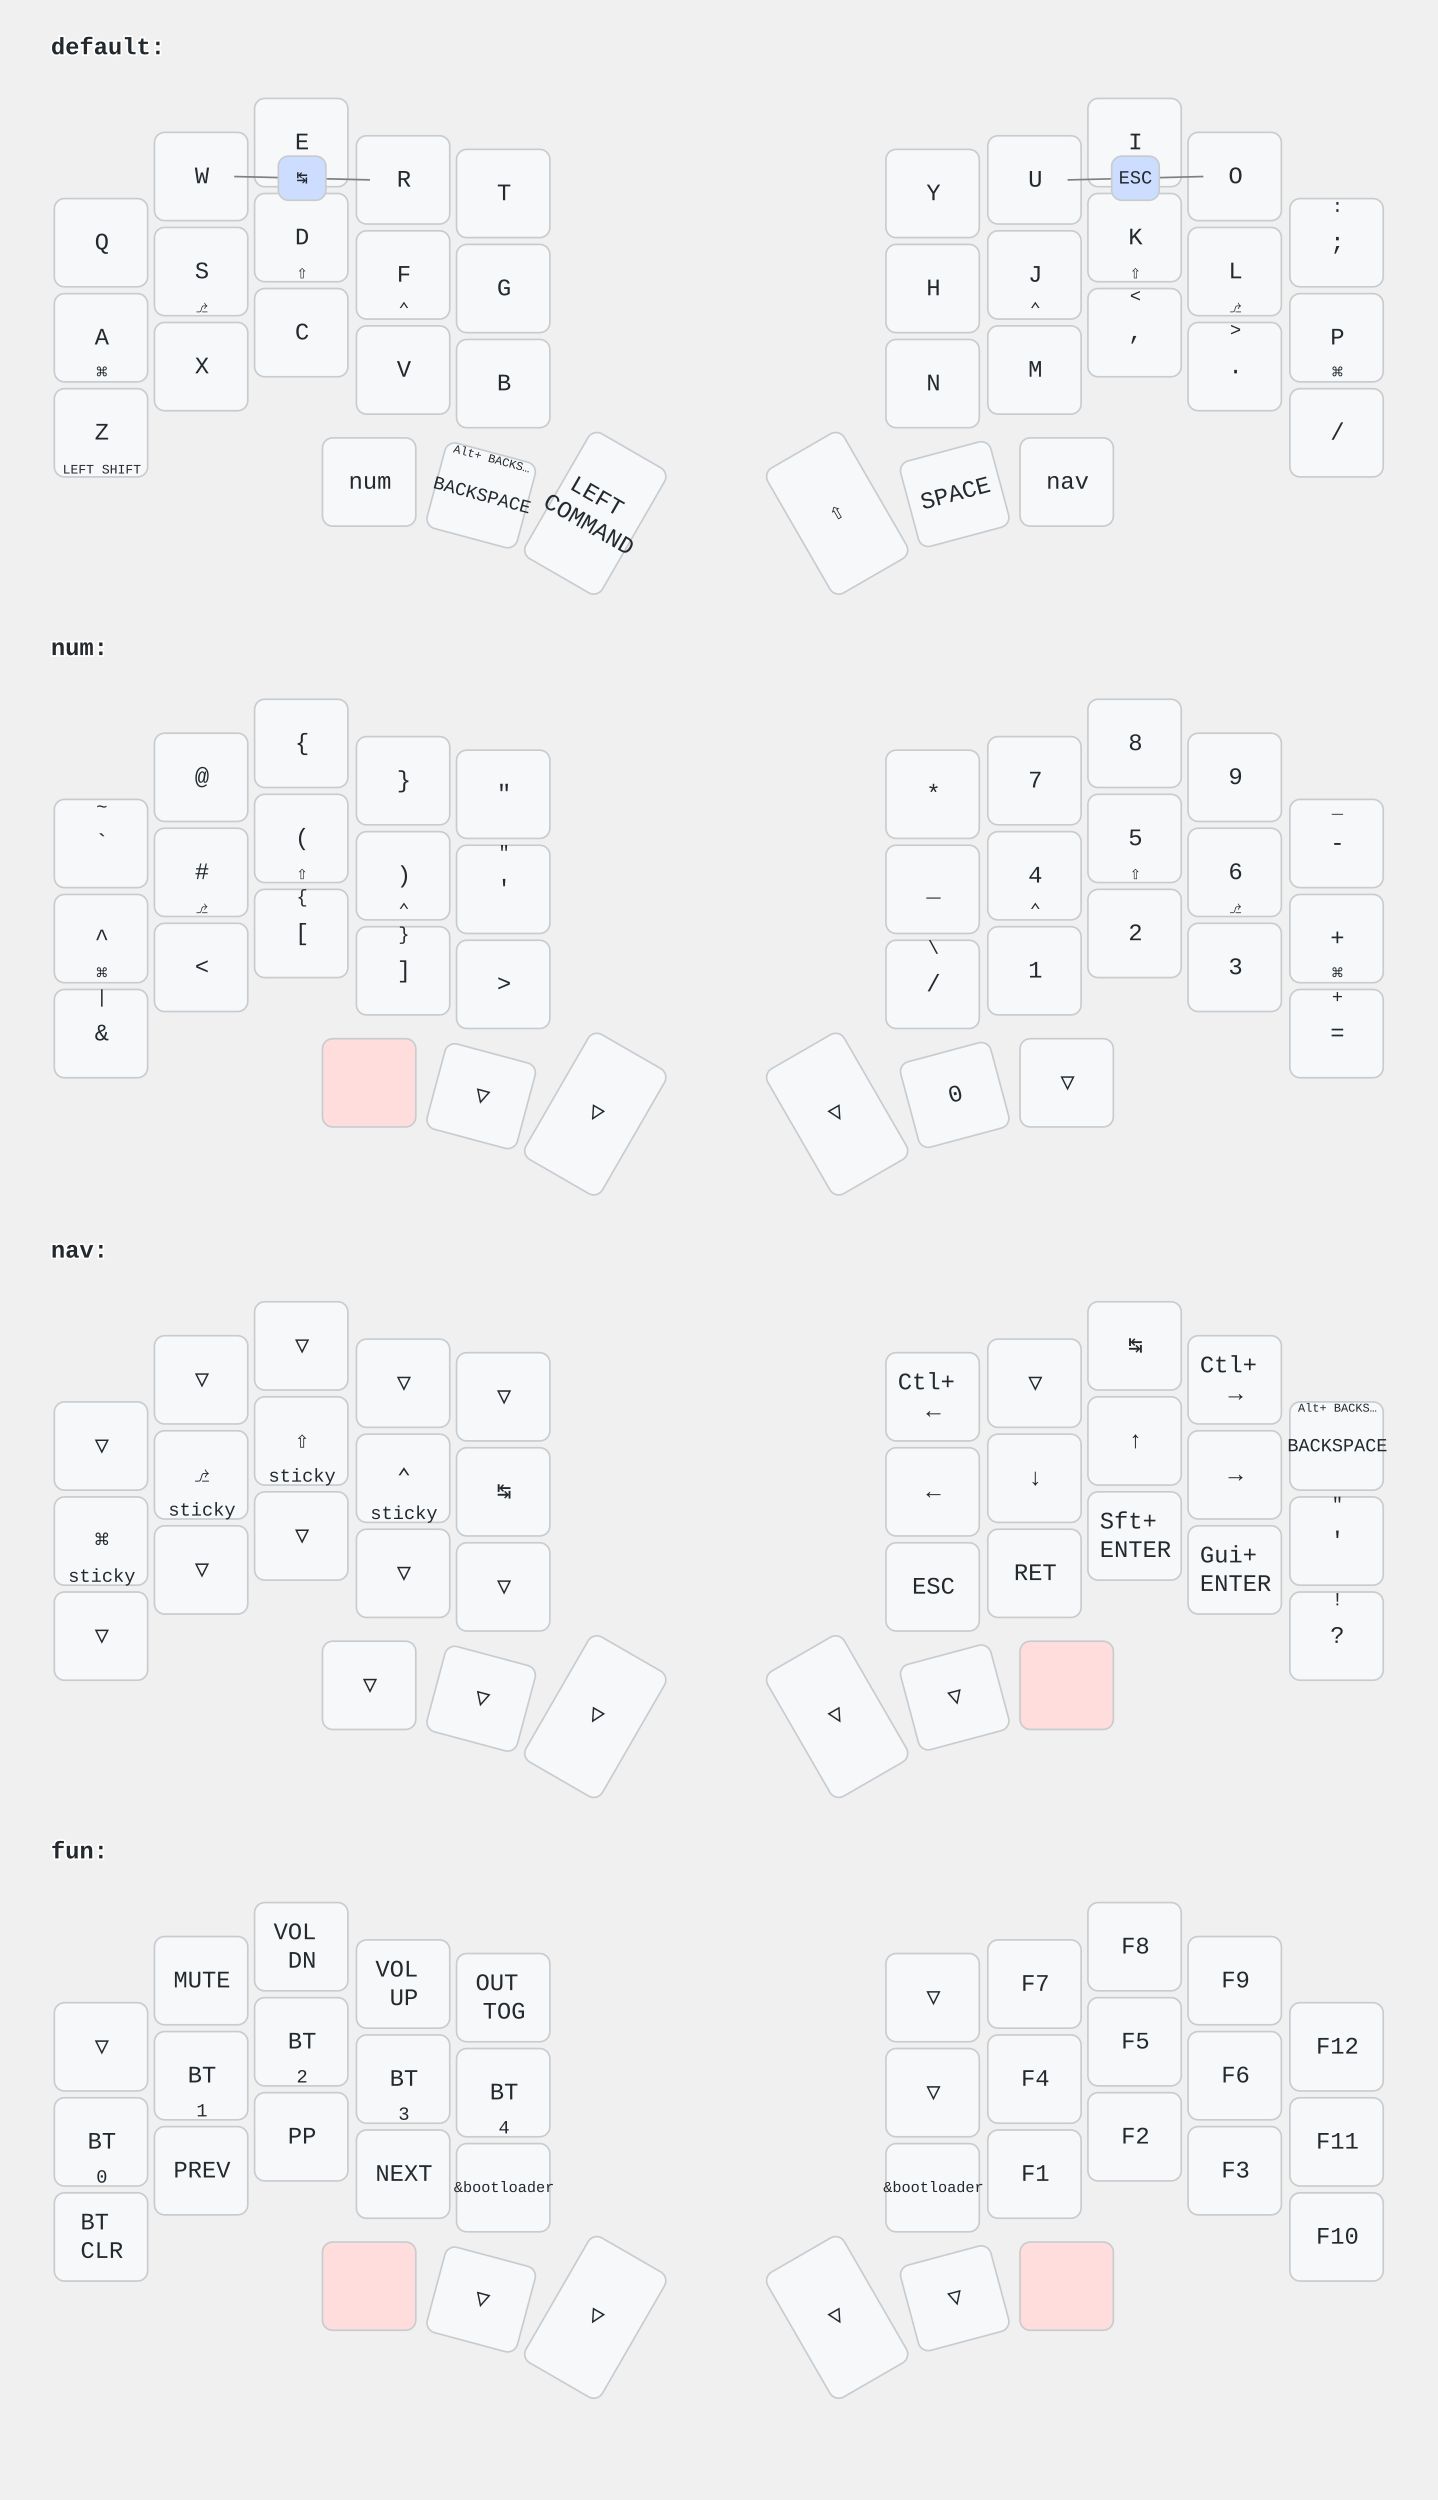
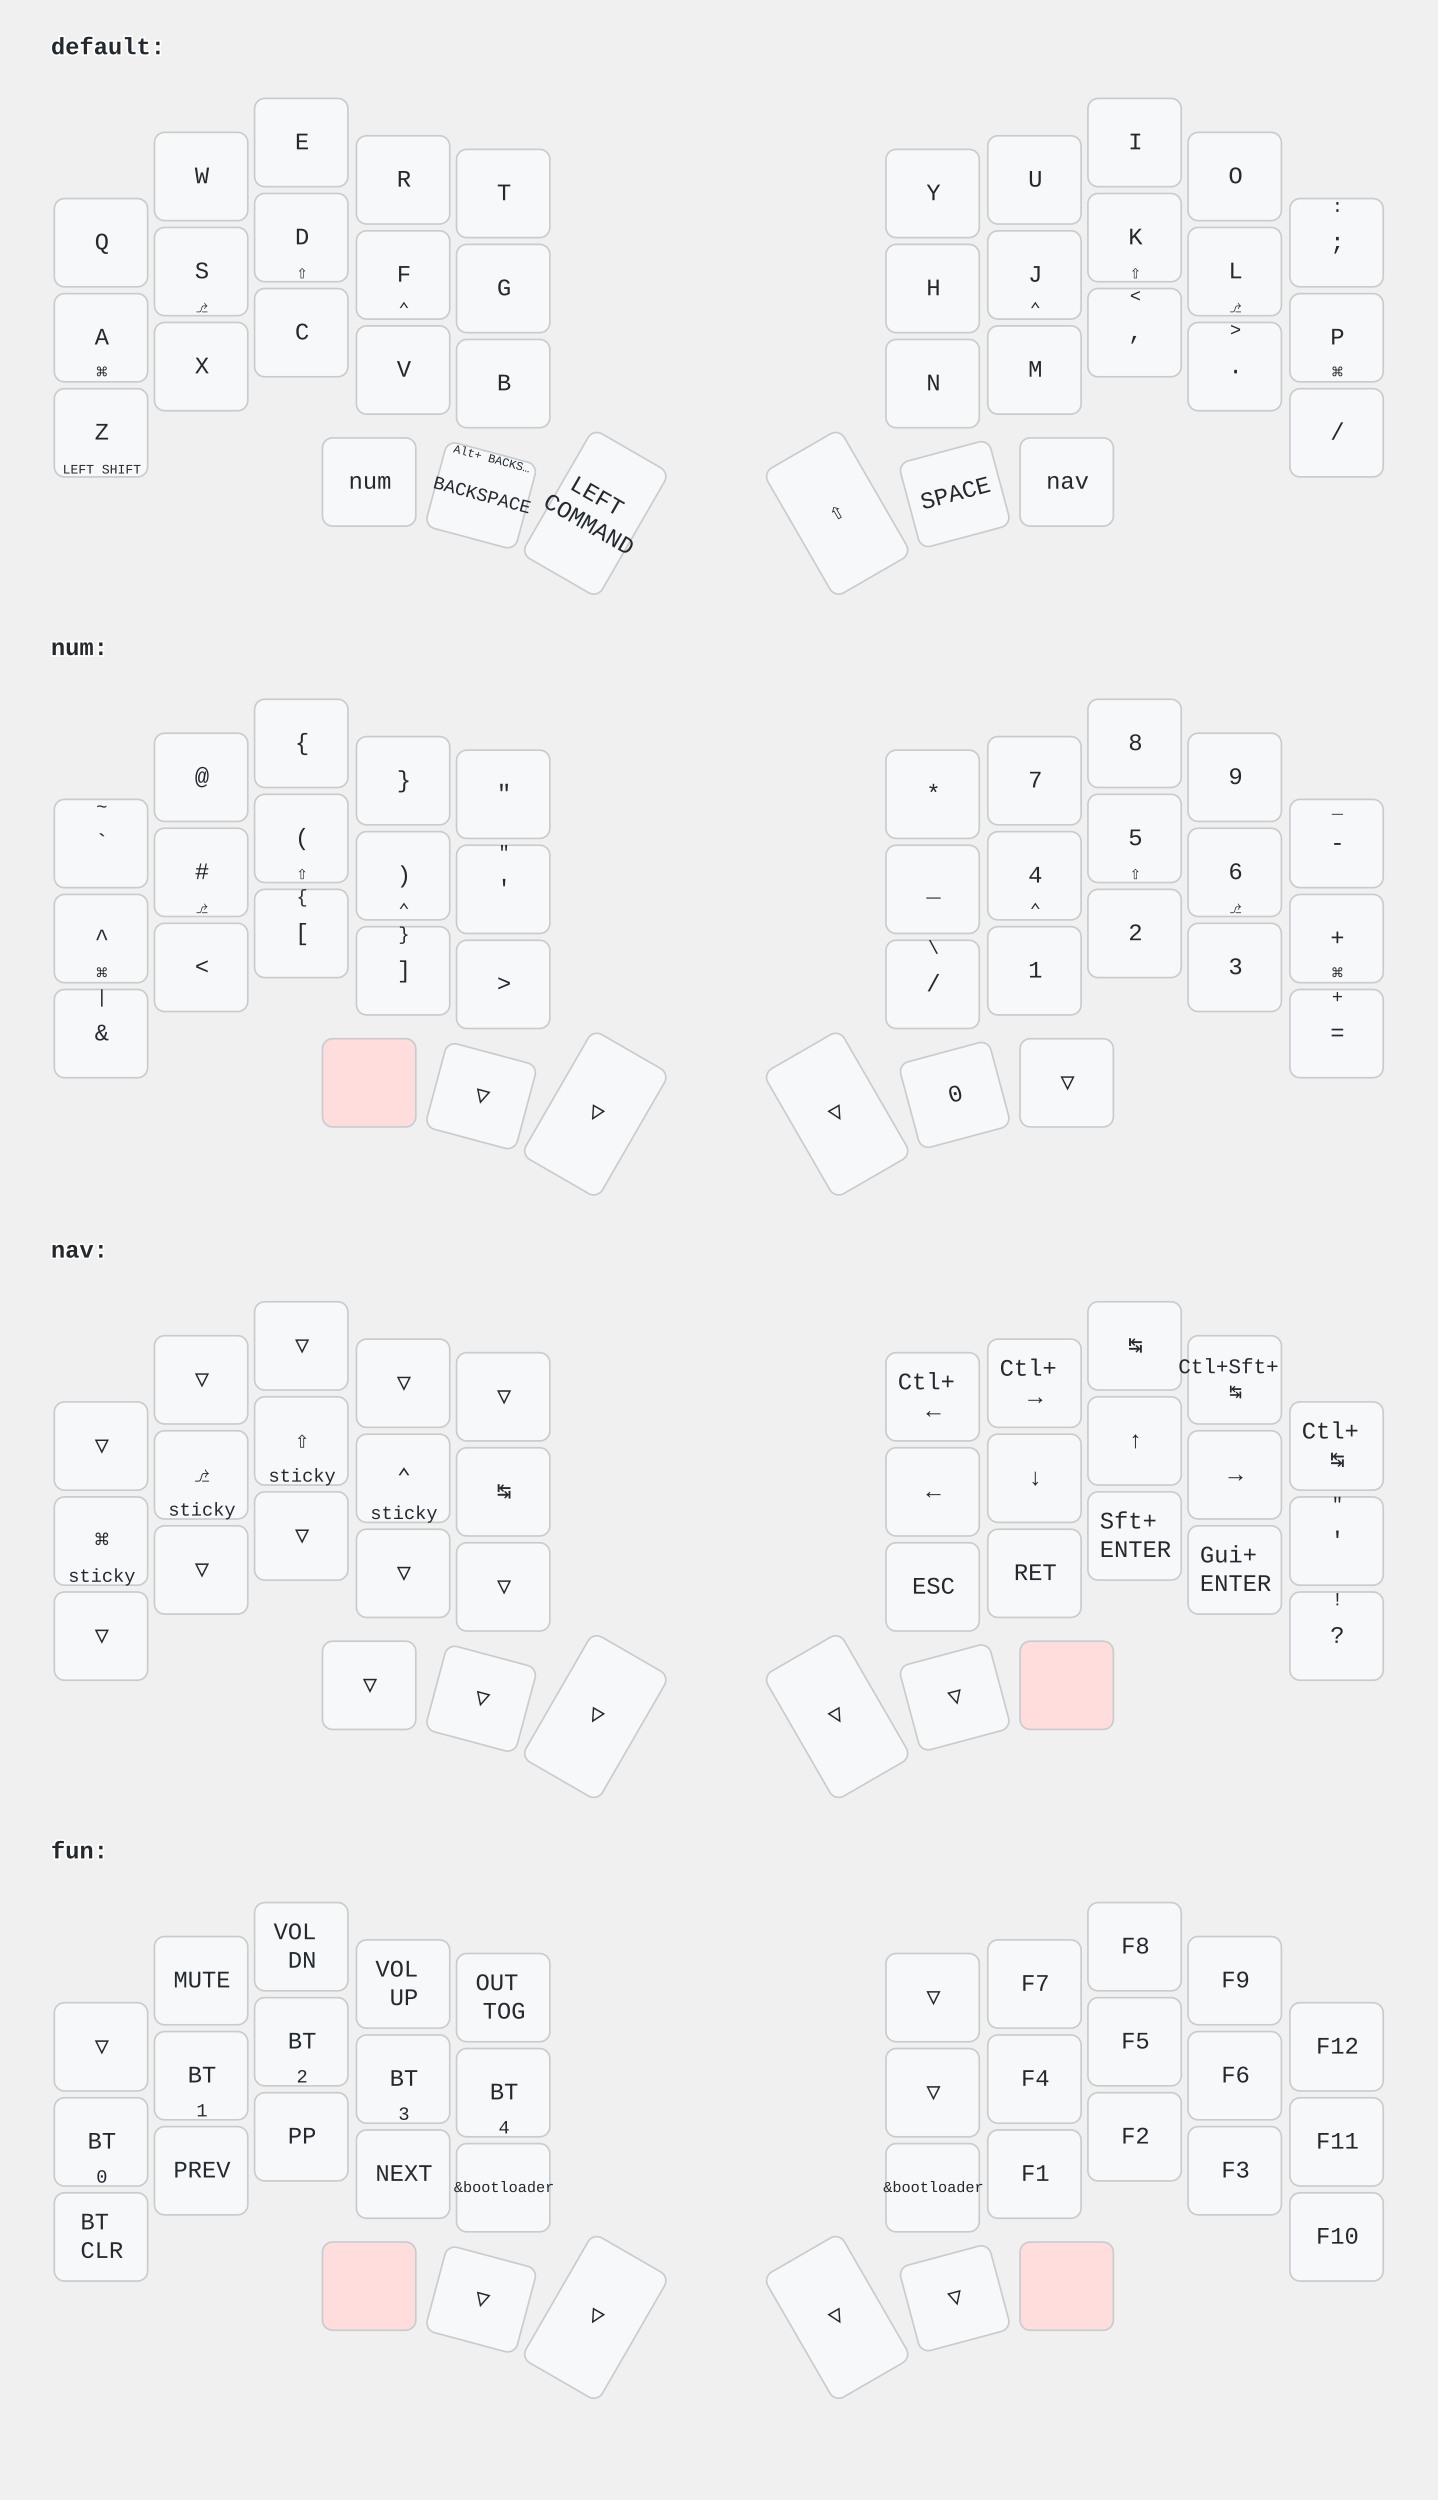
<svg xmlns="http://www.w3.org/2000/svg" width="847" height="1473" viewBox="0 0 847 1473" class="keymap">
  <style>/* font and background color specifications */
svg {
    font-family: SFMono-Regular,Consolas,Liberation Mono,Menlo,monospace;
    font-size: 14px;
    font-kerning: normal;
    text-rendering: optimizeLegibility;
    fill: #24292e;
}

/* default key styling */
rect {
    fill: #f6f8fa;
    stroke: #c9cccf;
    stroke-width: 1;
}

/* color accent for combo boxes */
rect.combo {
    fill: #cdf;
}

/* color accent for held keys */
rect.held, rect.combo.held {
    fill: #fdd;
}

/* color accent for ghost (optional) keys */
rect.ghost, rect.combo.ghost {
    fill: #ddd;
}

text {
    text-anchor: middle;
    dominant-baseline: middle;
}

/* styling for layer labels */
text.label {
    font-weight: bold;
    text-anchor: start;
    stroke: white;
    stroke-width: 2;
    paint-order: stroke;
}

/* styling for combo tap, and key hold/shifted label text */
text.combo, text.hold, text.shifted {
    font-size: 11px;
}

text.hold {
    text-anchor: middle;
    dominant-baseline: auto;
}

text.shifted {
    text-anchor: middle;
    dominant-baseline: hanging;
}

/* styling for hold/shifted label text in combo box */
text.combo.hold, text.combo.shifted {
    font-size: 8px;
}

/* styling for combo dendrons */
path {
    stroke-width: 1;
    stroke: gray;
    fill: none;
}
</style>
  <g transform="translate(30, 0)" class="layer-default">
    <text x="0" y="28" class="label">default:</text>
    <g transform="translate(0, 56)">
      <g transform="translate(30, 87)" class="key keypos-0">
        <rect rx="6" ry="6" x="-28" y="-26" width="55" height="52" class="key" />
        <text x="0" y="0" class="key tap">Q</text>
      </g>
      <g transform="translate(89, 48)" class="key keypos-1">
        <rect rx="6" ry="6" x="-28" y="-26" width="55" height="52" class="key" />
        <text x="0" y="0" class="key tap">W</text>
      </g>
      <g transform="translate(148, 28)" class="key keypos-2">
        <rect rx="6" ry="6" x="-28" y="-26" width="55" height="52" class="key" />
        <text x="0" y="0" class="key tap">E</text>
      </g>
      <g transform="translate(208, 50)" class="key keypos-3">
        <rect rx="6" ry="6" x="-28" y="-26" width="55" height="52" class="key" />
        <text x="0" y="0" class="key tap">R</text>
      </g>
      <g transform="translate(267, 58)" class="key keypos-4">
        <rect rx="6" ry="6" x="-28" y="-26" width="55" height="52" class="key" />
        <text x="0" y="0" class="key tap">T</text>
      </g>
      <g transform="translate(520, 58)" class="key keypos-5">
        <rect rx="6" ry="6" x="-28" y="-26" width="55" height="52" class="key" />
        <text x="0" y="0" class="key tap">Y</text>
      </g>
      <g transform="translate(580, 50)" class="key keypos-6">
        <rect rx="6" ry="6" x="-28" y="-26" width="55" height="52" class="key" />
        <text x="0" y="0" class="key tap">U</text>
      </g>
      <g transform="translate(639, 28)" class="key keypos-7">
        <rect rx="6" ry="6" x="-28" y="-26" width="55" height="52" class="key" />
        <text x="0" y="0" class="key tap">I</text>
      </g>
      <g transform="translate(698, 48)" class="key keypos-8">
        <rect rx="6" ry="6" x="-28" y="-26" width="55" height="52" class="key" />
        <text x="0" y="0" class="key tap">O</text>
      </g>
      <g transform="translate(758, 87)" class="key keypos-9">
        <rect rx="6" ry="6" x="-28" y="-26" width="55" height="52" class="key" />
        <text x="0" y="0" class="key tap">;</text>
        <text x="0" y="-24" class="key shifted">:</text>
      </g>
      <g transform="translate(30, 143)" class="key keypos-10">
        <rect rx="6" ry="6" x="-28" y="-26" width="55" height="52" class="key" />
        <text x="0" y="0" class="key tap">A</text>
        <text x="0" y="24" class="key hold">⌘</text>
      </g>
      <g transform="translate(89, 104)" class="key keypos-11">
        <rect rx="6" ry="6" x="-28" y="-26" width="55" height="52" class="key" />
        <text x="0" y="0" class="key tap">S</text>
        <text x="0" y="24" class="key hold">⎇</text>
      </g>
      <g transform="translate(148, 84)" class="key keypos-12">
        <rect rx="6" ry="6" x="-28" y="-26" width="55" height="52" class="key" />
        <text x="0" y="0" class="key tap">D</text>
        <text x="0" y="24" class="key hold">⇧</text>
      </g>
      <g transform="translate(208, 106)" class="key keypos-13">
        <rect rx="6" ry="6" x="-28" y="-26" width="55" height="52" class="key" />
        <text x="0" y="0" class="key tap">F</text>
        <text x="0" y="24" class="key hold">⌃</text>
      </g>
      <g transform="translate(267, 114)" class="key keypos-14">
        <rect rx="6" ry="6" x="-28" y="-26" width="55" height="52" class="key" />
        <text x="0" y="0" class="key tap">G</text>
      </g>
      <g transform="translate(520, 114)" class="key keypos-15">
        <rect rx="6" ry="6" x="-28" y="-26" width="55" height="52" class="key" />
        <text x="0" y="0" class="key tap">H</text>
      </g>
      <g transform="translate(580, 106)" class="key keypos-16">
        <rect rx="6" ry="6" x="-28" y="-26" width="55" height="52" class="key" />
        <text x="0" y="0" class="key tap">J</text>
        <text x="0" y="24" class="key hold">⌃</text>
      </g>
      <g transform="translate(639, 84)" class="key keypos-17">
        <rect rx="6" ry="6" x="-28" y="-26" width="55" height="52" class="key" />
        <text x="0" y="0" class="key tap">K</text>
        <text x="0" y="24" class="key hold">⇧</text>
      </g>
      <g transform="translate(698, 104)" class="key keypos-18">
        <rect rx="6" ry="6" x="-28" y="-26" width="55" height="52" class="key" />
        <text x="0" y="0" class="key tap">L</text>
        <text x="0" y="24" class="key hold">⎇</text>
      </g>
      <g transform="translate(758, 143)" class="key keypos-19">
        <rect rx="6" ry="6" x="-28" y="-26" width="55" height="52" class="key" />
        <text x="0" y="0" class="key tap">P</text>
        <text x="0" y="24" class="key hold">⌘</text>
      </g>
      <g transform="translate(30, 199)" class="key keypos-20">
        <rect rx="6" ry="6" x="-28" y="-26" width="55" height="52" class="key" />
        <text x="0" y="0" class="key tap">Z</text>
        <text x="0" y="24" class="key hold">
          <tspan style="font-size: 70%">LEFT SHIFT</tspan>
        </text>
      </g>
      <g transform="translate(89, 160)" class="key keypos-21">
        <rect rx="6" ry="6" x="-28" y="-26" width="55" height="52" class="key" />
        <text x="0" y="0" class="key tap">X</text>
      </g>
      <g transform="translate(148, 140)" class="key keypos-22">
        <rect rx="6" ry="6" x="-28" y="-26" width="55" height="52" class="key" />
        <text x="0" y="0" class="key tap">C</text>
      </g>
      <g transform="translate(208, 162)" class="key keypos-23">
        <rect rx="6" ry="6" x="-28" y="-26" width="55" height="52" class="key" />
        <text x="0" y="0" class="key tap">V</text>
      </g>
      <g transform="translate(267, 170)" class="key keypos-24">
        <rect rx="6" ry="6" x="-28" y="-26" width="55" height="52" class="key" />
        <text x="0" y="0" class="key tap">B</text>
      </g>
      <g transform="translate(520, 170)" class="key keypos-25">
        <rect rx="6" ry="6" x="-28" y="-26" width="55" height="52" class="key" />
        <text x="0" y="0" class="key tap">N</text>
      </g>
      <g transform="translate(580, 162)" class="key keypos-26">
        <rect rx="6" ry="6" x="-28" y="-26" width="55" height="52" class="key" />
        <text x="0" y="0" class="key tap">M</text>
      </g>
      <g transform="translate(639, 140)" class="key keypos-27">
        <rect rx="6" ry="6" x="-28" y="-26" width="55" height="52" class="key" />
        <text x="0" y="0" class="key tap">,</text>
        <text x="0" y="-24" class="key shifted">&lt;</text>
      </g>
      <g transform="translate(698, 160)" class="key keypos-28">
        <rect rx="6" ry="6" x="-28" y="-26" width="55" height="52" class="key" />
        <text x="0" y="0" class="key tap">.</text>
        <text x="0" y="-24" class="key shifted">&gt;</text>
      </g>
      <g transform="translate(758, 199)" class="key keypos-29">
        <rect rx="6" ry="6" x="-28" y="-26" width="55" height="52" class="key" />
        <text x="0" y="0" class="key tap">/</text>
      </g>
      <g transform="translate(188, 228)" class="key keypos-30">
        <rect rx="6" ry="6" x="-28" y="-26" width="55" height="52" class="key" />
        <text x="0" y="0" class="key tap">num</text>
      </g>
      <g transform="translate(254, 236) rotate(15.0)" class="key keypos-31">
        <rect rx="6" ry="6" x="-28" y="-26" width="55" height="52" class="key" />
        <text x="0" y="0" class="key tap">
          <tspan style="font-size: 78%">BACKSPACE</tspan>
        </text>
        <text x="0" y="-24" class="key shifted">
          <tspan style="font-size: 64%">Alt+ BACKS…</tspan>
        </text>
      </g>
      <g transform="translate(321, 246) rotate(30.0)" class="key keypos-32">
        <rect rx="6" ry="6" x="-26" y="-42" width="52" height="85" class="key" />
        <text x="0" y="0" class="key tap">
          <tspan x="0" dy="-0.6em">LEFT</tspan>
          <tspan x="0" dy="1.2em">COMMAND</tspan>
        </text>
      </g>
      <g transform="translate(463, 246) rotate(-30.0)" class="key keypos-33">
        <rect rx="6" ry="6" x="-26" y="-42" width="52" height="85" class="key" />
        <text x="0" y="0" class="key tap">⇧</text>
      </g>
      <g transform="translate(533, 235) rotate(-15.0)" class="key keypos-34">
        <rect rx="6" ry="6" x="-28" y="-26" width="55" height="52" class="key" />
        <text x="0" y="0" class="key tap">SPACE</text>
      </g>
      <g transform="translate(599, 228)" class="key keypos-35">
        <rect rx="6" ry="6" x="-28" y="-26" width="55" height="52" class="key" />
        <text x="0" y="0" class="key tap">nav</text>
      </g>
-       <g class="combo combopos-0">
-         <path d="M148,49 l-40,-1" class="combo" />
-         <path d="M148,49 l40,1" class="combo" />
-         <rect rx="6" ry="6" x="134" y="36" width="28" height="26" class="combo" />
-         <text x="148" y="49" class="combo tap">↹</text>
-       </g>
-       <g class="combo combopos-1">
-         <path d="M639,49 l-40,1" class="combo" />
-         <path d="M639,49 l40,-1" class="combo" />
-         <rect rx="6" ry="6" x="625" y="36" width="28" height="26" class="combo" />
-         <text x="639" y="49" class="combo tap">ESC</text>
-       </g>
    </g>
  </g>
  <g transform="translate(30, 354)" class="layer-num">
    <text x="0" y="28" class="label">num:</text>
    <g transform="translate(0, 56)">
      <g transform="translate(30, 87)" class="key keypos-0">
        <rect rx="6" ry="6" x="-28" y="-26" width="55" height="52" class="key" />
        <text x="0" y="0" class="key tap">`</text>
        <text x="0" y="-24" class="key shifted">~</text>
      </g>
      <g transform="translate(89, 48)" class="key keypos-1">
        <rect rx="6" ry="6" x="-28" y="-26" width="55" height="52" class="key" />
        <text x="0" y="0" class="key tap">@</text>
      </g>
      <g transform="translate(148, 28)" class="key keypos-2">
        <rect rx="6" ry="6" x="-28" y="-26" width="55" height="52" class="key" />
        <text x="0" y="0" class="key tap">{</text>
      </g>
      <g transform="translate(208, 50)" class="key keypos-3">
        <rect rx="6" ry="6" x="-28" y="-26" width="55" height="52" class="key" />
        <text x="0" y="0" class="key tap">}</text>
      </g>
      <g transform="translate(267, 58)" class="key keypos-4">
        <rect rx="6" ry="6" x="-28" y="-26" width="55" height="52" class="key" />
        <text x="0" y="0" class="key tap">"</text>
      </g>
      <g transform="translate(520, 58)" class="key keypos-5">
        <rect rx="6" ry="6" x="-28" y="-26" width="55" height="52" class="key" />
        <text x="0" y="0" class="key tap">*</text>
      </g>
      <g transform="translate(580, 50)" class="key keypos-6">
        <rect rx="6" ry="6" x="-28" y="-26" width="55" height="52" class="key" />
        <text x="0" y="0" class="key tap">7</text>
      </g>
      <g transform="translate(639, 28)" class="key keypos-7">
        <rect rx="6" ry="6" x="-28" y="-26" width="55" height="52" class="key" />
        <text x="0" y="0" class="key tap">8</text>
      </g>
      <g transform="translate(698, 48)" class="key keypos-8">
        <rect rx="6" ry="6" x="-28" y="-26" width="55" height="52" class="key" />
        <text x="0" y="0" class="key tap">9</text>
      </g>
      <g transform="translate(758, 87)" class="key keypos-9">
        <rect rx="6" ry="6" x="-28" y="-26" width="55" height="52" class="key" />
        <text x="0" y="0" class="key tap">-</text>
        <text x="0" y="-24" class="key shifted">_</text>
      </g>
      <g transform="translate(30, 143)" class="key keypos-10">
        <rect rx="6" ry="6" x="-28" y="-26" width="55" height="52" class="key" />
        <text x="0" y="0" class="key tap">^</text>
        <text x="0" y="24" class="key hold">⌘</text>
      </g>
      <g transform="translate(89, 104)" class="key keypos-11">
        <rect rx="6" ry="6" x="-28" y="-26" width="55" height="52" class="key" />
        <text x="0" y="0" class="key tap">#</text>
        <text x="0" y="24" class="key hold">⎇</text>
      </g>
      <g transform="translate(148, 84)" class="key keypos-12">
        <rect rx="6" ry="6" x="-28" y="-26" width="55" height="52" class="key" />
        <text x="0" y="0" class="key tap">(</text>
        <text x="0" y="24" class="key hold">⇧</text>
      </g>
      <g transform="translate(208, 106)" class="key keypos-13">
        <rect rx="6" ry="6" x="-28" y="-26" width="55" height="52" class="key" />
        <text x="0" y="0" class="key tap">)</text>
        <text x="0" y="24" class="key hold">⌃</text>
      </g>
      <g transform="translate(267, 114)" class="key keypos-14">
        <rect rx="6" ry="6" x="-28" y="-26" width="55" height="52" class="key" />
        <text x="0" y="0" class="key tap">'</text>
        <text x="0" y="-24" class="key shifted">"</text>
      </g>
      <g transform="translate(520, 114)" class="key keypos-15">
        <rect rx="6" ry="6" x="-28" y="-26" width="55" height="52" class="key" />
        <text x="0" y="0" class="key tap">_</text>
      </g>
      <g transform="translate(580, 106)" class="key keypos-16">
        <rect rx="6" ry="6" x="-28" y="-26" width="55" height="52" class="key" />
        <text x="0" y="0" class="key tap">4</text>
        <text x="0" y="24" class="key hold">⌃</text>
      </g>
      <g transform="translate(639, 84)" class="key keypos-17">
        <rect rx="6" ry="6" x="-28" y="-26" width="55" height="52" class="key" />
        <text x="0" y="0" class="key tap">5</text>
        <text x="0" y="24" class="key hold">⇧</text>
      </g>
      <g transform="translate(698, 104)" class="key keypos-18">
        <rect rx="6" ry="6" x="-28" y="-26" width="55" height="52" class="key" />
        <text x="0" y="0" class="key tap">6</text>
        <text x="0" y="24" class="key hold">⎇</text>
      </g>
      <g transform="translate(758, 143)" class="key keypos-19">
        <rect rx="6" ry="6" x="-28" y="-26" width="55" height="52" class="key" />
        <text x="0" y="0" class="key tap">+</text>
        <text x="0" y="24" class="key hold">⌘</text>
      </g>
      <g transform="translate(30, 199)" class="key keypos-20">
        <rect rx="6" ry="6" x="-28" y="-26" width="55" height="52" class="key" />
        <text x="0" y="0" class="key tap">&amp;</text>
        <text x="0" y="-24" class="key shifted">|</text>
      </g>
      <g transform="translate(89, 160)" class="key keypos-21">
        <rect rx="6" ry="6" x="-28" y="-26" width="55" height="52" class="key" />
        <text x="0" y="0" class="key tap">&lt;</text>
      </g>
      <g transform="translate(148, 140)" class="key keypos-22">
        <rect rx="6" ry="6" x="-28" y="-26" width="55" height="52" class="key" />
        <text x="0" y="0" class="key tap">[</text>
        <text x="0" y="-24" class="key shifted">{</text>
      </g>
      <g transform="translate(208, 162)" class="key keypos-23">
        <rect rx="6" ry="6" x="-28" y="-26" width="55" height="52" class="key" />
        <text x="0" y="0" class="key tap">]</text>
        <text x="0" y="-24" class="key shifted">}</text>
      </g>
      <g transform="translate(267, 170)" class="key keypos-24">
        <rect rx="6" ry="6" x="-28" y="-26" width="55" height="52" class="key" />
        <text x="0" y="0" class="key tap">&gt;</text>
      </g>
      <g transform="translate(520, 170)" class="key keypos-25">
        <rect rx="6" ry="6" x="-28" y="-26" width="55" height="52" class="key" />
        <text x="0" y="0" class="key tap">/</text>
        <text x="0" y="-24" class="key shifted">\</text>
      </g>
      <g transform="translate(580, 162)" class="key keypos-26">
        <rect rx="6" ry="6" x="-28" y="-26" width="55" height="52" class="key" />
        <text x="0" y="0" class="key tap">1</text>
      </g>
      <g transform="translate(639, 140)" class="key keypos-27">
        <rect rx="6" ry="6" x="-28" y="-26" width="55" height="52" class="key" />
        <text x="0" y="0" class="key tap">2</text>
      </g>
      <g transform="translate(698, 160)" class="key keypos-28">
        <rect rx="6" ry="6" x="-28" y="-26" width="55" height="52" class="key" />
        <text x="0" y="0" class="key tap">3</text>
      </g>
      <g transform="translate(758, 199)" class="key keypos-29">
        <rect rx="6" ry="6" x="-28" y="-26" width="55" height="52" class="key" />
        <text x="0" y="0" class="key tap">=</text>
        <text x="0" y="-24" class="key shifted">+</text>
      </g>
      <g transform="translate(188, 228)" class="key held keypos-30">
        <rect rx="6" ry="6" x="-28" y="-26" width="55" height="52" class="key held" />
      </g>
      <g transform="translate(254, 236) rotate(15.0)" class="key trans keypos-31">
        <rect rx="6" ry="6" x="-28" y="-26" width="55" height="52" class="key trans" />
        <text x="0" y="0" class="key trans tap">▽</text>
      </g>
      <g transform="translate(321, 246) rotate(30.0)" class="key trans keypos-32">
        <rect rx="6" ry="6" x="-26" y="-42" width="52" height="85" class="key trans" />
        <text x="0" y="0" class="key trans tap">▽</text>
      </g>
      <g transform="translate(463, 246) rotate(-30.0)" class="key trans keypos-33">
        <rect rx="6" ry="6" x="-26" y="-42" width="52" height="85" class="key trans" />
        <text x="0" y="0" class="key trans tap">▽</text>
      </g>
      <g transform="translate(533, 235) rotate(-15.0)" class="key keypos-34">
        <rect rx="6" ry="6" x="-28" y="-26" width="55" height="52" class="key" />
        <text x="0" y="0" class="key tap">0</text>
      </g>
      <g transform="translate(599, 228)" class="key trans keypos-35">
        <rect rx="6" ry="6" x="-28" y="-26" width="55" height="52" class="key trans" />
        <text x="0" y="0" class="key trans tap">▽</text>
      </g>
    </g>
  </g>
  <g transform="translate(30, 709)" class="layer-nav">
    <text x="0" y="28" class="label">nav:</text>
    <g transform="translate(0, 56)">
      <g transform="translate(30, 87)" class="key trans keypos-0">
        <rect rx="6" ry="6" x="-28" y="-26" width="55" height="52" class="key trans" />
        <text x="0" y="0" class="key trans tap">▽</text>
      </g>
      <g transform="translate(89, 48)" class="key trans keypos-1">
        <rect rx="6" ry="6" x="-28" y="-26" width="55" height="52" class="key trans" />
        <text x="0" y="0" class="key trans tap">▽</text>
      </g>
      <g transform="translate(148, 28)" class="key trans keypos-2">
        <rect rx="6" ry="6" x="-28" y="-26" width="55" height="52" class="key trans" />
        <text x="0" y="0" class="key trans tap">▽</text>
      </g>
      <g transform="translate(208, 50)" class="key trans keypos-3">
        <rect rx="6" ry="6" x="-28" y="-26" width="55" height="52" class="key trans" />
        <text x="0" y="0" class="key trans tap">▽</text>
      </g>
      <g transform="translate(267, 58)" class="key trans keypos-4">
        <rect rx="6" ry="6" x="-28" y="-26" width="55" height="52" class="key trans" />
        <text x="0" y="0" class="key trans tap">▽</text>
      </g>
      <g transform="translate(520, 58)" class="key keypos-5">
        <rect rx="6" ry="6" x="-28" y="-26" width="55" height="52" class="key" />
        <text x="0" y="0" class="key tap">
          <tspan x="0" dy="-0.6em">Ctl+</tspan>
          <tspan x="0" dy="1.2em">←</tspan>
        </text>
      </g>
-       <g transform="translate(580, 50)" class="key trans keypos-6">
-         <rect rx="6" ry="6" x="-28" y="-26" width="55" height="52" class="key trans" />
-         <text x="0" y="0" class="key trans tap">▽</text>
-       </g>
-       <g transform="translate(639, 28)" class="key keypos-7">
-         <rect rx="6" ry="6" x="-28" y="-26" width="55" height="52" class="key" />
-         <text x="0" y="0" class="key tap">↹</text>
-       </g>
-       <g transform="translate(698, 48)" class="key keypos-8">
+       <g transform="translate(580, 50)" class="key keypos-6">
        <rect rx="6" ry="6" x="-28" y="-26" width="55" height="52" class="key" />
        <text x="0" y="0" class="key tap">
          <tspan x="0" dy="-0.6em">Ctl+</tspan>
          <tspan x="0" dy="1.2em">→</tspan>
        </text>
      </g>
+       <g transform="translate(639, 28)" class="key keypos-7">
+         <rect rx="6" ry="6" x="-28" y="-26" width="55" height="52" class="key" />
+         <text x="0" y="0" class="key tap">↹</text>
+       </g>
+       <g transform="translate(698, 48)" class="key keypos-8">
+         <rect rx="6" ry="6" x="-28" y="-26" width="55" height="52" class="key" />
+         <text x="0" y="0" class="key tap">
+           <tspan x="0" dy="-0.6em" style="font-size: 88%">Ctl+Sft+</tspan>
+           <tspan x="0" dy="1.2em" style="font-size: 88%">↹</tspan>
+         </text>
+       </g>
      <g transform="translate(758, 87)" class="key keypos-9">
        <rect rx="6" ry="6" x="-28" y="-26" width="55" height="52" class="key" />
        <text x="0" y="0" class="key tap">
-           <tspan style="font-size: 78%">BACKSPACE</tspan>
-         </text>
-         <text x="0" y="-24" class="key shifted">
-           <tspan style="font-size: 64%">Alt+ BACKS…</tspan>
+           <tspan x="0" dy="-0.6em">Ctl+</tspan>
+           <tspan x="0" dy="1.2em">↹</tspan>
        </text>
      </g>
      <g transform="translate(30, 143)" class="key keypos-10">
        <rect rx="6" ry="6" x="-28" y="-26" width="55" height="52" class="key" />
        <text x="0" y="0" class="key tap">⌘</text>
        <text x="0" y="24" class="key hold">sticky</text>
      </g>
      <g transform="translate(89, 104)" class="key keypos-11">
        <rect rx="6" ry="6" x="-28" y="-26" width="55" height="52" class="key" />
        <text x="0" y="0" class="key tap">⎇</text>
        <text x="0" y="24" class="key hold">sticky</text>
      </g>
      <g transform="translate(148, 84)" class="key keypos-12">
        <rect rx="6" ry="6" x="-28" y="-26" width="55" height="52" class="key" />
        <text x="0" y="0" class="key tap">⇧</text>
        <text x="0" y="24" class="key hold">sticky</text>
      </g>
      <g transform="translate(208, 106)" class="key keypos-13">
        <rect rx="6" ry="6" x="-28" y="-26" width="55" height="52" class="key" />
        <text x="0" y="0" class="key tap">⌃</text>
        <text x="0" y="24" class="key hold">sticky</text>
      </g>
      <g transform="translate(267, 114)" class="key keypos-14">
        <rect rx="6" ry="6" x="-28" y="-26" width="55" height="52" class="key" />
        <text x="0" y="0" class="key tap">↹</text>
      </g>
      <g transform="translate(520, 114)" class="key keypos-15">
        <rect rx="6" ry="6" x="-28" y="-26" width="55" height="52" class="key" />
        <text x="0" y="0" class="key tap">←</text>
      </g>
      <g transform="translate(580, 106)" class="key keypos-16">
        <rect rx="6" ry="6" x="-28" y="-26" width="55" height="52" class="key" />
        <text x="0" y="0" class="key tap">↓</text>
      </g>
      <g transform="translate(639, 84)" class="key keypos-17">
        <rect rx="6" ry="6" x="-28" y="-26" width="55" height="52" class="key" />
        <text x="0" y="0" class="key tap">↑</text>
      </g>
      <g transform="translate(698, 104)" class="key keypos-18">
        <rect rx="6" ry="6" x="-28" y="-26" width="55" height="52" class="key" />
        <text x="0" y="0" class="key tap">→</text>
      </g>
      <g transform="translate(758, 143)" class="key keypos-19">
        <rect rx="6" ry="6" x="-28" y="-26" width="55" height="52" class="key" />
        <text x="0" y="0" class="key tap">'</text>
        <text x="0" y="-24" class="key shifted">"</text>
      </g>
      <g transform="translate(30, 199)" class="key trans keypos-20">
        <rect rx="6" ry="6" x="-28" y="-26" width="55" height="52" class="key trans" />
        <text x="0" y="0" class="key trans tap">▽</text>
      </g>
      <g transform="translate(89, 160)" class="key trans keypos-21">
        <rect rx="6" ry="6" x="-28" y="-26" width="55" height="52" class="key trans" />
        <text x="0" y="0" class="key trans tap">▽</text>
      </g>
      <g transform="translate(148, 140)" class="key trans keypos-22">
        <rect rx="6" ry="6" x="-28" y="-26" width="55" height="52" class="key trans" />
        <text x="0" y="0" class="key trans tap">▽</text>
      </g>
      <g transform="translate(208, 162)" class="key trans keypos-23">
        <rect rx="6" ry="6" x="-28" y="-26" width="55" height="52" class="key trans" />
        <text x="0" y="0" class="key trans tap">▽</text>
      </g>
      <g transform="translate(267, 170)" class="key trans keypos-24">
        <rect rx="6" ry="6" x="-28" y="-26" width="55" height="52" class="key trans" />
        <text x="0" y="0" class="key trans tap">▽</text>
      </g>
      <g transform="translate(520, 170)" class="key keypos-25">
        <rect rx="6" ry="6" x="-28" y="-26" width="55" height="52" class="key" />
        <text x="0" y="0" class="key tap">ESC</text>
      </g>
      <g transform="translate(580, 162)" class="key keypos-26">
        <rect rx="6" ry="6" x="-28" y="-26" width="55" height="52" class="key" />
        <text x="0" y="0" class="key tap">RET</text>
      </g>
      <g transform="translate(639, 140)" class="key keypos-27">
        <rect rx="6" ry="6" x="-28" y="-26" width="55" height="52" class="key" />
        <text x="0" y="0" class="key tap">
          <tspan x="0" dy="-0.6em">Sft+</tspan>
          <tspan x="0" dy="1.2em">ENTER</tspan>
        </text>
      </g>
      <g transform="translate(698, 160)" class="key keypos-28">
        <rect rx="6" ry="6" x="-28" y="-26" width="55" height="52" class="key" />
        <text x="0" y="0" class="key tap">
          <tspan x="0" dy="-0.6em">Gui+</tspan>
          <tspan x="0" dy="1.2em">ENTER</tspan>
        </text>
      </g>
      <g transform="translate(758, 199)" class="key keypos-29">
        <rect rx="6" ry="6" x="-28" y="-26" width="55" height="52" class="key" />
        <text x="0" y="0" class="key tap">?</text>
        <text x="0" y="-24" class="key shifted">!</text>
      </g>
      <g transform="translate(188, 228)" class="key trans keypos-30">
        <rect rx="6" ry="6" x="-28" y="-26" width="55" height="52" class="key trans" />
        <text x="0" y="0" class="key trans tap">▽</text>
      </g>
      <g transform="translate(254, 236) rotate(15.0)" class="key trans keypos-31">
        <rect rx="6" ry="6" x="-28" y="-26" width="55" height="52" class="key trans" />
        <text x="0" y="0" class="key trans tap">▽</text>
      </g>
      <g transform="translate(321, 246) rotate(30.0)" class="key trans keypos-32">
        <rect rx="6" ry="6" x="-26" y="-42" width="52" height="85" class="key trans" />
        <text x="0" y="0" class="key trans tap">▽</text>
      </g>
      <g transform="translate(463, 246) rotate(-30.0)" class="key trans keypos-33">
        <rect rx="6" ry="6" x="-26" y="-42" width="52" height="85" class="key trans" />
        <text x="0" y="0" class="key trans tap">▽</text>
      </g>
      <g transform="translate(533, 235) rotate(-15.0)" class="key trans keypos-34">
        <rect rx="6" ry="6" x="-28" y="-26" width="55" height="52" class="key trans" />
        <text x="0" y="0" class="key trans tap">▽</text>
      </g>
      <g transform="translate(599, 228)" class="key held keypos-35">
        <rect rx="6" ry="6" x="-28" y="-26" width="55" height="52" class="key held" />
      </g>
    </g>
  </g>
  <g transform="translate(30, 1063)" class="layer-fun">
    <text x="0" y="28" class="label">fun:</text>
    <g transform="translate(0, 56)">
      <g transform="translate(30, 87)" class="key trans keypos-0">
        <rect rx="6" ry="6" x="-28" y="-26" width="55" height="52" class="key trans" />
        <text x="0" y="0" class="key trans tap">▽</text>
      </g>
      <g transform="translate(89, 48)" class="key keypos-1">
        <rect rx="6" ry="6" x="-28" y="-26" width="55" height="52" class="key" />
        <text x="0" y="0" class="key tap">MUTE</text>
      </g>
      <g transform="translate(148, 28)" class="key keypos-2">
        <rect rx="6" ry="6" x="-28" y="-26" width="55" height="52" class="key" />
        <text x="0" y="0" class="key tap">
          <tspan x="0" dy="-0.6em">VOL</tspan>
          <tspan x="0" dy="1.2em">DN</tspan>
        </text>
      </g>
      <g transform="translate(208, 50)" class="key keypos-3">
        <rect rx="6" ry="6" x="-28" y="-26" width="55" height="52" class="key" />
        <text x="0" y="0" class="key tap">
          <tspan x="0" dy="-0.6em">VOL</tspan>
          <tspan x="0" dy="1.2em">UP</tspan>
        </text>
      </g>
      <g transform="translate(267, 58)" class="key keypos-4">
        <rect rx="6" ry="6" x="-28" y="-26" width="55" height="52" class="key" />
        <text x="0" y="0" class="key tap">
          <tspan x="0" dy="-0.6em">OUT</tspan>
          <tspan x="0" dy="1.2em">TOG</tspan>
        </text>
      </g>
      <g transform="translate(520, 58)" class="key trans keypos-5">
        <rect rx="6" ry="6" x="-28" y="-26" width="55" height="52" class="key trans" />
        <text x="0" y="0" class="key trans tap">▽</text>
      </g>
      <g transform="translate(580, 50)" class="key keypos-6">
        <rect rx="6" ry="6" x="-28" y="-26" width="55" height="52" class="key" />
        <text x="0" y="0" class="key tap">F7</text>
      </g>
      <g transform="translate(639, 28)" class="key keypos-7">
        <rect rx="6" ry="6" x="-28" y="-26" width="55" height="52" class="key" />
        <text x="0" y="0" class="key tap">F8</text>
      </g>
      <g transform="translate(698, 48)" class="key keypos-8">
        <rect rx="6" ry="6" x="-28" y="-26" width="55" height="52" class="key" />
        <text x="0" y="0" class="key tap">F9</text>
      </g>
      <g transform="translate(758, 87)" class="key keypos-9">
        <rect rx="6" ry="6" x="-28" y="-26" width="55" height="52" class="key" />
        <text x="0" y="0" class="key tap">F12</text>
      </g>
      <g transform="translate(30, 143)" class="key keypos-10">
        <rect rx="6" ry="6" x="-28" y="-26" width="55" height="52" class="key" />
        <text x="0" y="0" class="key tap">BT</text>
        <text x="0" y="24" class="key hold">0</text>
      </g>
      <g transform="translate(89, 104)" class="key keypos-11">
        <rect rx="6" ry="6" x="-28" y="-26" width="55" height="52" class="key" />
        <text x="0" y="0" class="key tap">BT</text>
        <text x="0" y="24" class="key hold">1</text>
      </g>
      <g transform="translate(148, 84)" class="key keypos-12">
        <rect rx="6" ry="6" x="-28" y="-26" width="55" height="52" class="key" />
        <text x="0" y="0" class="key tap">BT</text>
        <text x="0" y="24" class="key hold">2</text>
      </g>
      <g transform="translate(208, 106)" class="key keypos-13">
        <rect rx="6" ry="6" x="-28" y="-26" width="55" height="52" class="key" />
        <text x="0" y="0" class="key tap">BT</text>
        <text x="0" y="24" class="key hold">3</text>
      </g>
      <g transform="translate(267, 114)" class="key keypos-14">
        <rect rx="6" ry="6" x="-28" y="-26" width="55" height="52" class="key" />
        <text x="0" y="0" class="key tap">BT</text>
        <text x="0" y="24" class="key hold">4</text>
      </g>
      <g transform="translate(520, 114)" class="key trans keypos-15">
        <rect rx="6" ry="6" x="-28" y="-26" width="55" height="52" class="key trans" />
        <text x="0" y="0" class="key trans tap">▽</text>
      </g>
      <g transform="translate(580, 106)" class="key keypos-16">
        <rect rx="6" ry="6" x="-28" y="-26" width="55" height="52" class="key" />
        <text x="0" y="0" class="key tap">F4</text>
      </g>
      <g transform="translate(639, 84)" class="key keypos-17">
        <rect rx="6" ry="6" x="-28" y="-26" width="55" height="52" class="key" />
        <text x="0" y="0" class="key tap">F5</text>
      </g>
      <g transform="translate(698, 104)" class="key keypos-18">
        <rect rx="6" ry="6" x="-28" y="-26" width="55" height="52" class="key" />
        <text x="0" y="0" class="key tap">F6</text>
      </g>
      <g transform="translate(758, 143)" class="key keypos-19">
        <rect rx="6" ry="6" x="-28" y="-26" width="55" height="52" class="key" />
        <text x="0" y="0" class="key tap">F11</text>
      </g>
      <g transform="translate(30, 199)" class="key keypos-20">
        <rect rx="6" ry="6" x="-28" y="-26" width="55" height="52" class="key" />
        <text x="0" y="0" class="key tap">
          <tspan x="0" dy="-0.6em">BT</tspan>
          <tspan x="0" dy="1.2em">CLR</tspan>
        </text>
      </g>
      <g transform="translate(89, 160)" class="key keypos-21">
        <rect rx="6" ry="6" x="-28" y="-26" width="55" height="52" class="key" />
        <text x="0" y="0" class="key tap">PREV</text>
      </g>
      <g transform="translate(148, 140)" class="key keypos-22">
        <rect rx="6" ry="6" x="-28" y="-26" width="55" height="52" class="key" />
        <text x="0" y="0" class="key tap">PP</text>
      </g>
      <g transform="translate(208, 162)" class="key keypos-23">
        <rect rx="6" ry="6" x="-28" y="-26" width="55" height="52" class="key" />
        <text x="0" y="0" class="key tap">NEXT</text>
      </g>
      <g transform="translate(267, 170)" class="key keypos-24">
        <rect rx="6" ry="6" x="-28" y="-26" width="55" height="52" class="key" />
        <text x="0" y="0" class="key tap">
          <tspan style="font-size: 64%">&amp;bootloader</tspan>
        </text>
      </g>
      <g transform="translate(520, 170)" class="key keypos-25">
        <rect rx="6" ry="6" x="-28" y="-26" width="55" height="52" class="key" />
        <text x="0" y="0" class="key tap">
          <tspan style="font-size: 64%">&amp;bootloader</tspan>
        </text>
      </g>
      <g transform="translate(580, 162)" class="key keypos-26">
        <rect rx="6" ry="6" x="-28" y="-26" width="55" height="52" class="key" />
        <text x="0" y="0" class="key tap">F1</text>
      </g>
      <g transform="translate(639, 140)" class="key keypos-27">
        <rect rx="6" ry="6" x="-28" y="-26" width="55" height="52" class="key" />
        <text x="0" y="0" class="key tap">F2</text>
      </g>
      <g transform="translate(698, 160)" class="key keypos-28">
        <rect rx="6" ry="6" x="-28" y="-26" width="55" height="52" class="key" />
        <text x="0" y="0" class="key tap">F3</text>
      </g>
      <g transform="translate(758, 199)" class="key keypos-29">
        <rect rx="6" ry="6" x="-28" y="-26" width="55" height="52" class="key" />
        <text x="0" y="0" class="key tap">F10</text>
      </g>
      <g transform="translate(188, 228)" class="key held keypos-30">
        <rect rx="6" ry="6" x="-28" y="-26" width="55" height="52" class="key held" />
      </g>
      <g transform="translate(254, 236) rotate(15.0)" class="key trans keypos-31">
        <rect rx="6" ry="6" x="-28" y="-26" width="55" height="52" class="key trans" />
        <text x="0" y="0" class="key trans tap">▽</text>
      </g>
      <g transform="translate(321, 246) rotate(30.0)" class="key trans keypos-32">
        <rect rx="6" ry="6" x="-26" y="-42" width="52" height="85" class="key trans" />
        <text x="0" y="0" class="key trans tap">▽</text>
      </g>
      <g transform="translate(463, 246) rotate(-30.0)" class="key trans keypos-33">
        <rect rx="6" ry="6" x="-26" y="-42" width="52" height="85" class="key trans" />
        <text x="0" y="0" class="key trans tap">▽</text>
      </g>
      <g transform="translate(533, 235) rotate(-15.0)" class="key trans keypos-34">
        <rect rx="6" ry="6" x="-28" y="-26" width="55" height="52" class="key trans" />
        <text x="0" y="0" class="key trans tap">▽</text>
      </g>
      <g transform="translate(599, 228)" class="key held keypos-35">
        <rect rx="6" ry="6" x="-28" y="-26" width="55" height="52" class="key held" />
      </g>
    </g>
  </g>
</svg>
